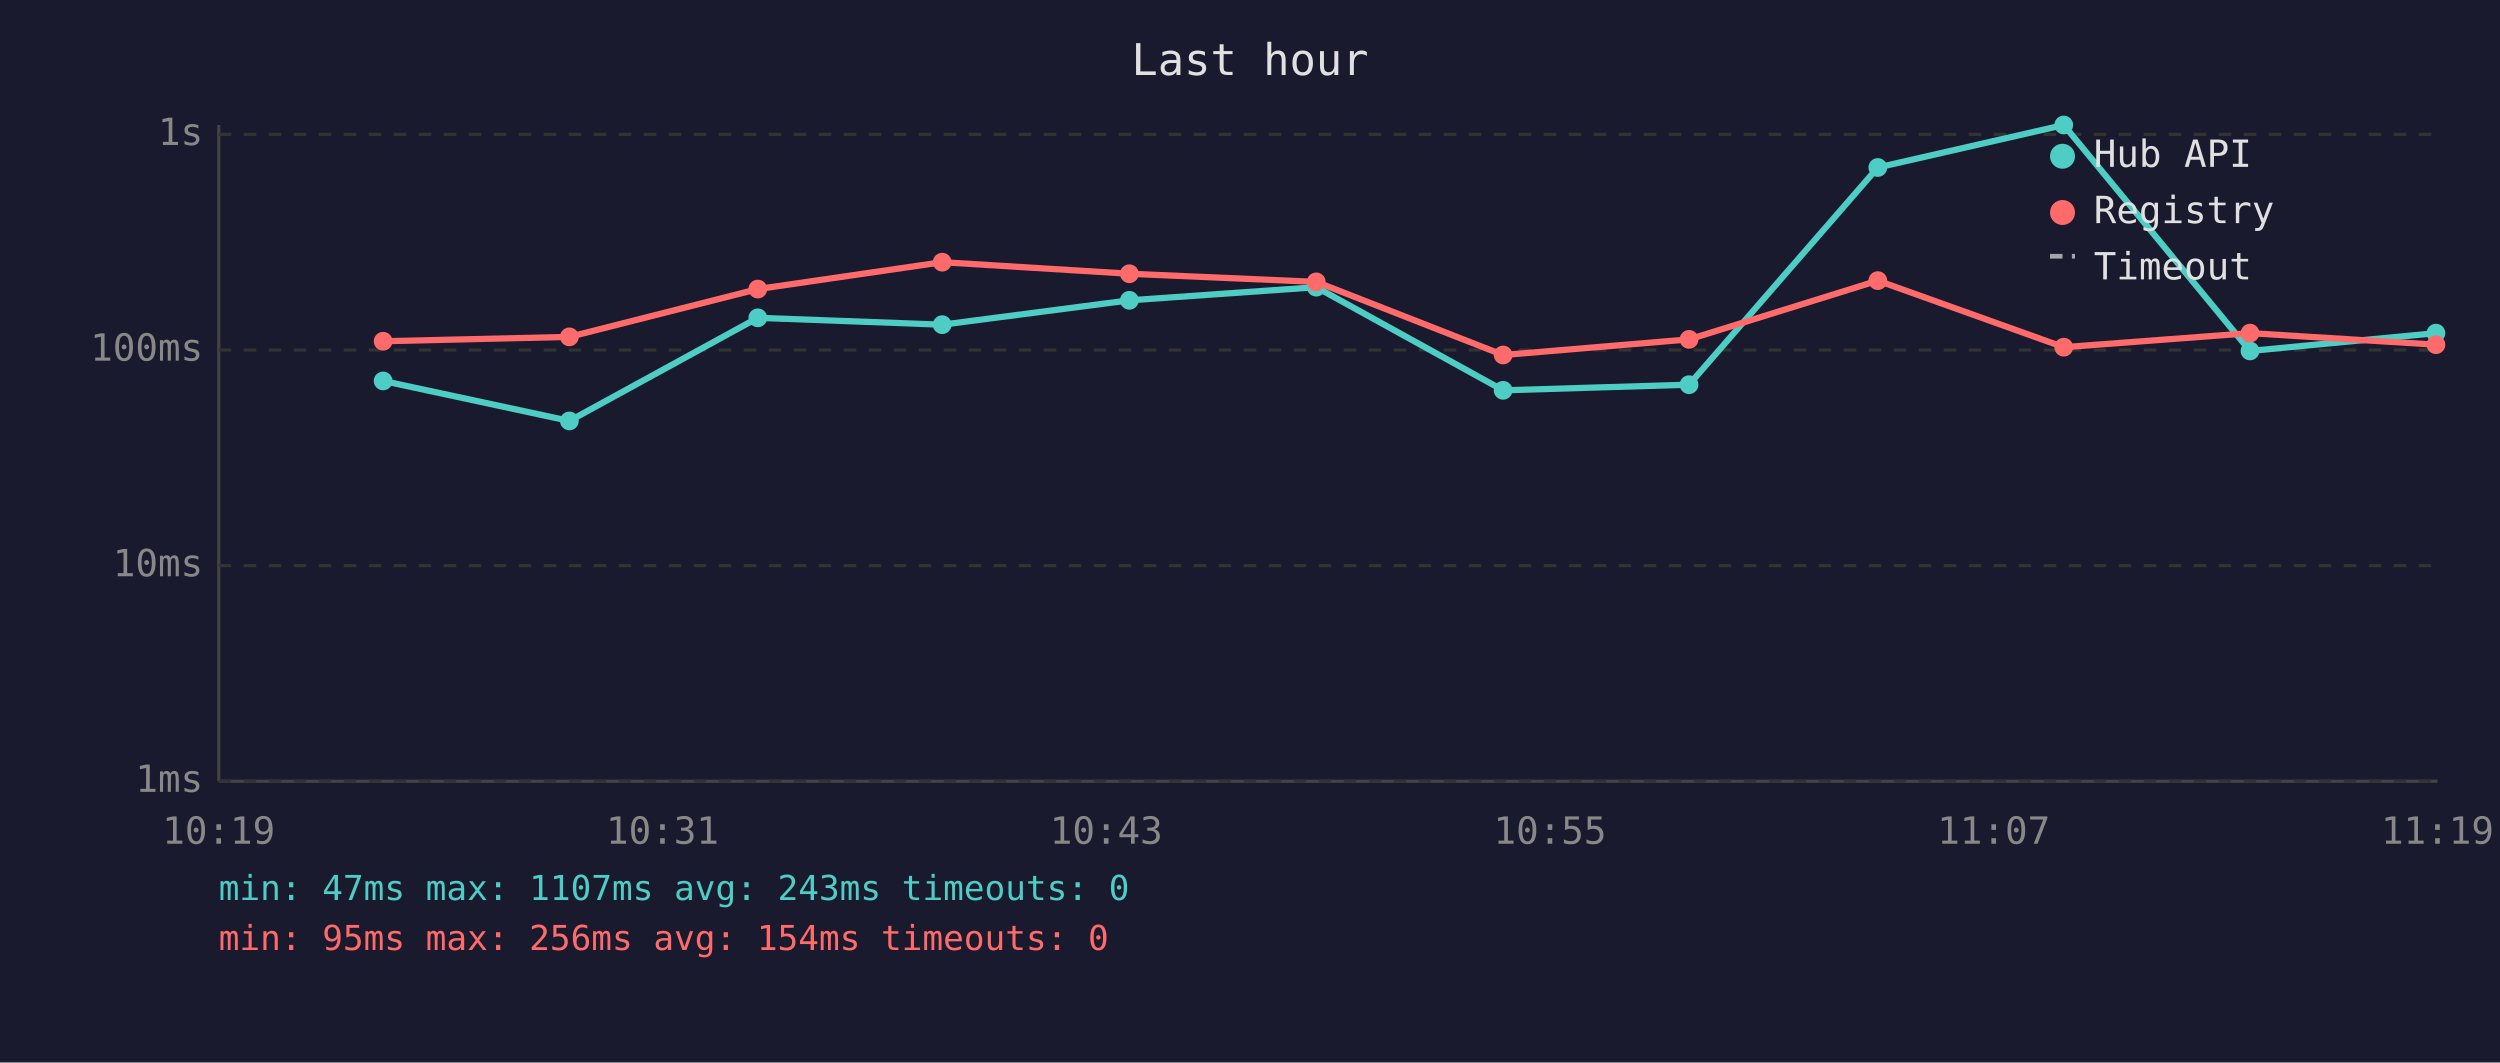
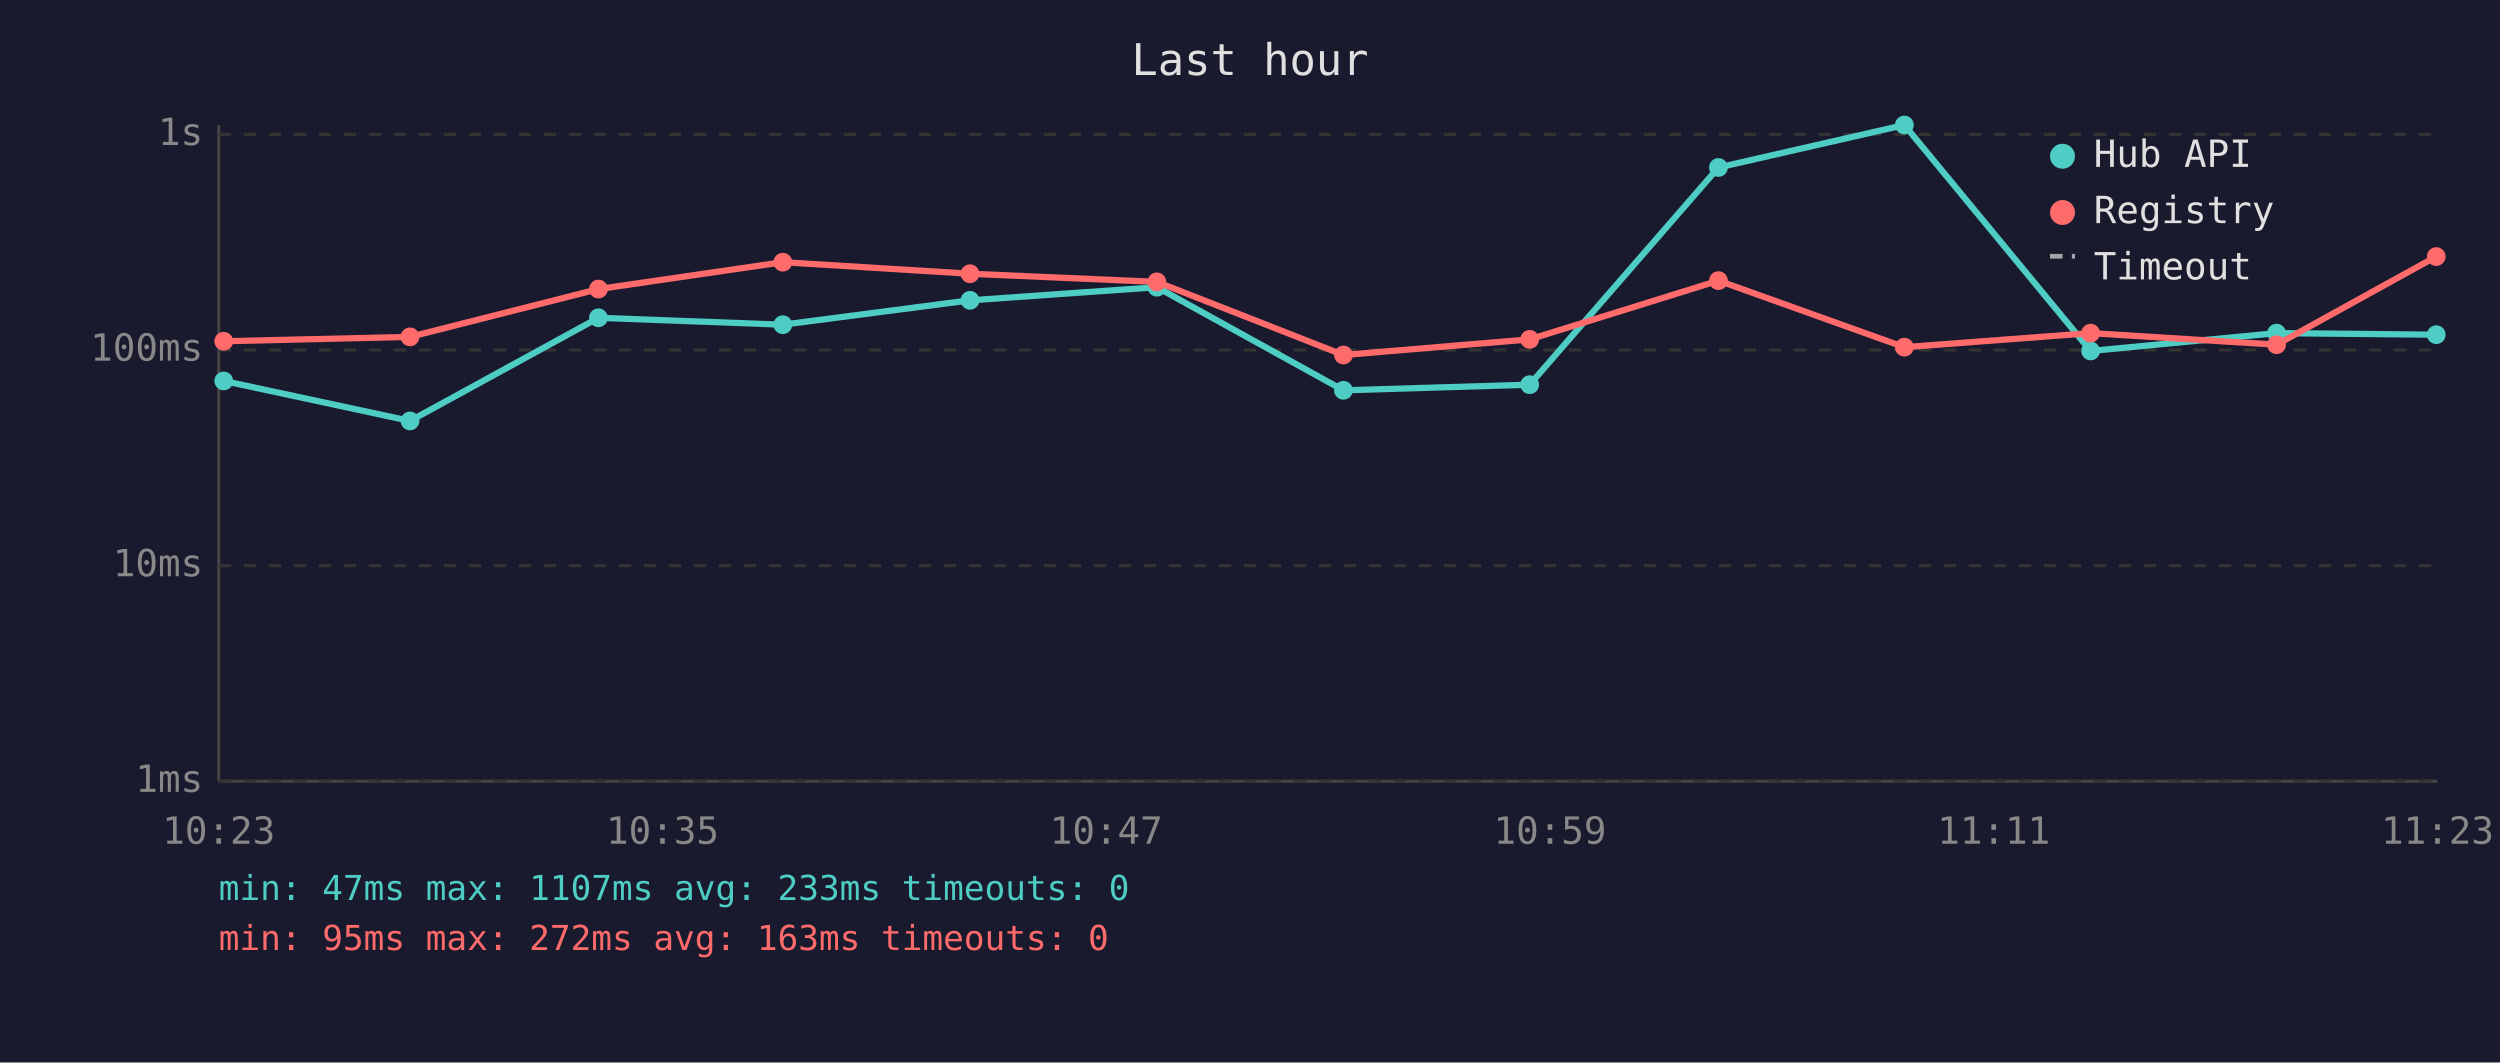
<svg xmlns="http://www.w3.org/2000/svg" viewBox="0 0 800 340" font-family="monospace" font-size="12">
  <rect width="800" height="340" fill="#1a1a2e" />
  <text x="400" y="24" fill="#e0e0e0" font-size="14" text-anchor="middle">Last hour</text>
  <line x1="70" y1="40" x2="70" y2="250" stroke="#444" stroke-width="1" />
  <line x1="70" y1="250" x2="780" y2="250" stroke="#444" stroke-width="1" />
  <line x1="70" y1="250" x2="780" y2="250" stroke="#333" stroke-width="1" stroke-dasharray="4" />
  <text x="65" y="250" fill="#888" text-anchor="end" dominant-baseline="middle">1ms</text>
  <line x1="70" y1="181" x2="780" y2="181" stroke="#333" stroke-width="1" stroke-dasharray="4" />
  <text x="65" y="181" fill="#888" text-anchor="end" dominant-baseline="middle">10ms</text>
  <line x1="70" y1="112" x2="780" y2="112" stroke="#333" stroke-width="1" stroke-dasharray="4" />
  <text x="65" y="112" fill="#888" text-anchor="end" dominant-baseline="middle">100ms</text>
  <line x1="70" y1="43" x2="780" y2="43" stroke="#333" stroke-width="1" stroke-dasharray="4" />
  <text x="65" y="43" fill="#888" text-anchor="end" dominant-baseline="middle">1s</text>
-   <text x="70" y="270" fill="#888" text-anchor="middle">10:19</text>
-   <text x="212" y="270" fill="#888" text-anchor="middle">10:31</text>
-   <text x="354" y="270" fill="#888" text-anchor="middle">10:43</text>
-   <text x="496" y="270" fill="#888" text-anchor="middle">10:55</text>
-   <text x="638" y="270" fill="#888" text-anchor="middle">11:07</text>
-   <text x="780" y="270" fill="#888" text-anchor="middle">11:19</text>
-   <polyline points="122.6,121.9 182.2,134.7 242.5,101.7 301.5,103.9 361.4,96.1 421.2,91.9 481.0,124.9 540.5,123.1 600.9,53.6 660.4,40.0 720.0,112.3 779.5,106.6" fill="none" stroke="#4ecdc4" stroke-width="2" opacity="1" />
-   <circle cx="122.6" cy="121.9" r="3" fill="#4ecdc4" />
-   <circle cx="182.2" cy="134.7" r="3" fill="#4ecdc4" />
-   <circle cx="242.5" cy="101.7" r="3" fill="#4ecdc4" />
-   <circle cx="301.5" cy="103.9" r="3" fill="#4ecdc4" />
-   <circle cx="361.4" cy="96.1" r="3" fill="#4ecdc4" />
-   <circle cx="421.2" cy="91.9" r="3" fill="#4ecdc4" />
-   <circle cx="481.0" cy="124.9" r="3" fill="#4ecdc4" />
-   <circle cx="540.5" cy="123.1" r="3" fill="#4ecdc4" />
-   <circle cx="600.9" cy="53.6" r="3" fill="#4ecdc4" />
-   <circle cx="660.4" cy="40.0" r="3" fill="#4ecdc4" />
-   <circle cx="720.0" cy="112.3" r="3" fill="#4ecdc4" />
-   <circle cx="779.5" cy="106.6" r="3" fill="#4ecdc4" />
-   <polyline points="122.6,109.2 182.2,107.8 242.5,92.5 301.5,83.9 361.4,87.6 421.2,90.2 481.0,113.6 540.5,108.6 600.9,89.8 660.4,111.1 720.0,106.6 779.5,110.3" fill="none" stroke="#ff6b6b" stroke-width="2" opacity="1" />
-   <circle cx="122.6" cy="109.2" r="3" fill="#ff6b6b" />
-   <circle cx="182.2" cy="107.8" r="3" fill="#ff6b6b" />
-   <circle cx="242.5" cy="92.5" r="3" fill="#ff6b6b" />
-   <circle cx="301.5" cy="83.9" r="3" fill="#ff6b6b" />
-   <circle cx="361.4" cy="87.6" r="3" fill="#ff6b6b" />
-   <circle cx="421.2" cy="90.2" r="3" fill="#ff6b6b" />
-   <circle cx="481.0" cy="113.6" r="3" fill="#ff6b6b" />
-   <circle cx="540.5" cy="108.6" r="3" fill="#ff6b6b" />
-   <circle cx="600.9" cy="89.8" r="3" fill="#ff6b6b" />
-   <circle cx="660.4" cy="111.1" r="3" fill="#ff6b6b" />
-   <circle cx="720.0" cy="106.6" r="3" fill="#ff6b6b" />
-   <circle cx="779.5" cy="110.3" r="3" fill="#ff6b6b" />
+   <text x="70" y="270" fill="#888" text-anchor="middle">10:23</text>
+   <text x="212" y="270" fill="#888" text-anchor="middle">10:35</text>
+   <text x="354" y="270" fill="#888" text-anchor="middle">10:47</text>
+   <text x="496" y="270" fill="#888" text-anchor="middle">10:59</text>
+   <text x="638" y="270" fill="#888" text-anchor="middle">11:11</text>
+   <text x="780" y="270" fill="#888" text-anchor="middle">11:23</text>
+   <polyline points="71.6,121.9 131.2,134.7 191.5,101.7 250.5,103.9 310.4,96.1 370.2,91.9 429.9,124.9 489.5,123.1 549.9,53.6 609.4,40.0 669.0,112.3 728.5,106.6 779.6,107.1" fill="none" stroke="#4ecdc4" stroke-width="2" opacity="1" />
+   <circle cx="71.6" cy="121.9" r="3" fill="#4ecdc4" />
+   <circle cx="131.2" cy="134.7" r="3" fill="#4ecdc4" />
+   <circle cx="191.5" cy="101.7" r="3" fill="#4ecdc4" />
+   <circle cx="250.5" cy="103.9" r="3" fill="#4ecdc4" />
+   <circle cx="310.4" cy="96.1" r="3" fill="#4ecdc4" />
+   <circle cx="370.2" cy="91.9" r="3" fill="#4ecdc4" />
+   <circle cx="429.9" cy="124.9" r="3" fill="#4ecdc4" />
+   <circle cx="489.5" cy="123.1" r="3" fill="#4ecdc4" />
+   <circle cx="549.9" cy="53.6" r="3" fill="#4ecdc4" />
+   <circle cx="609.4" cy="40.0" r="3" fill="#4ecdc4" />
+   <circle cx="669.0" cy="112.3" r="3" fill="#4ecdc4" />
+   <circle cx="728.5" cy="106.6" r="3" fill="#4ecdc4" />
+   <circle cx="779.6" cy="107.1" r="3" fill="#4ecdc4" />
+   <polyline points="71.6,109.2 131.2,107.8 191.5,92.5 250.5,83.9 310.4,87.6 370.2,90.2 429.9,113.6 489.5,108.6 549.9,89.8 609.4,111.1 669.0,106.6 728.5,110.3 779.6,82.1" fill="none" stroke="#ff6b6b" stroke-width="2" opacity="1" />
+   <circle cx="71.6" cy="109.2" r="3" fill="#ff6b6b" />
+   <circle cx="131.2" cy="107.8" r="3" fill="#ff6b6b" />
+   <circle cx="191.5" cy="92.5" r="3" fill="#ff6b6b" />
+   <circle cx="250.5" cy="83.9" r="3" fill="#ff6b6b" />
+   <circle cx="310.4" cy="87.6" r="3" fill="#ff6b6b" />
+   <circle cx="370.2" cy="90.2" r="3" fill="#ff6b6b" />
+   <circle cx="429.9" cy="113.6" r="3" fill="#ff6b6b" />
+   <circle cx="489.5" cy="108.6" r="3" fill="#ff6b6b" />
+   <circle cx="549.9" cy="89.8" r="3" fill="#ff6b6b" />
+   <circle cx="609.4" cy="111.1" r="3" fill="#ff6b6b" />
+   <circle cx="669.0" cy="106.6" r="3" fill="#ff6b6b" />
+   <circle cx="728.5" cy="110.3" r="3" fill="#ff6b6b" />
+   <circle cx="779.6" cy="82.1" r="3" fill="#ff6b6b" />
  <circle cx="660" cy="50" r="4" fill="#4ecdc4" />
  <text x="670" y="50" fill="#e0e0e0" dominant-baseline="middle">Hub API</text>
  <circle cx="660" cy="68" r="4" fill="#ff6b6b" />
  <text x="670" y="68" fill="#e0e0e0" dominant-baseline="middle">Registry</text>
  <line x1="656" y1="82" x2="664" y2="82" stroke="#e0e0e0" stroke-width="1.5" stroke-dasharray="4,3" opacity="0.7" />
  <text x="670" y="86" fill="#e0e0e0" dominant-baseline="middle">Timeout</text>
-   <text x="70" y="288" fill="#4ecdc4" font-size="11">min: 47ms  max: 1107ms  avg: 243ms  timeouts: 0</text>
-   <text x="70" y="304" fill="#ff6b6b" font-size="11">min: 95ms  max: 256ms  avg: 154ms  timeouts: 0</text>
+   <text x="70" y="288" fill="#4ecdc4" font-size="11">min: 47ms  max: 1107ms  avg: 233ms  timeouts: 0</text>
+   <text x="70" y="304" fill="#ff6b6b" font-size="11">min: 95ms  max: 272ms  avg: 163ms  timeouts: 0</text>
</svg>
